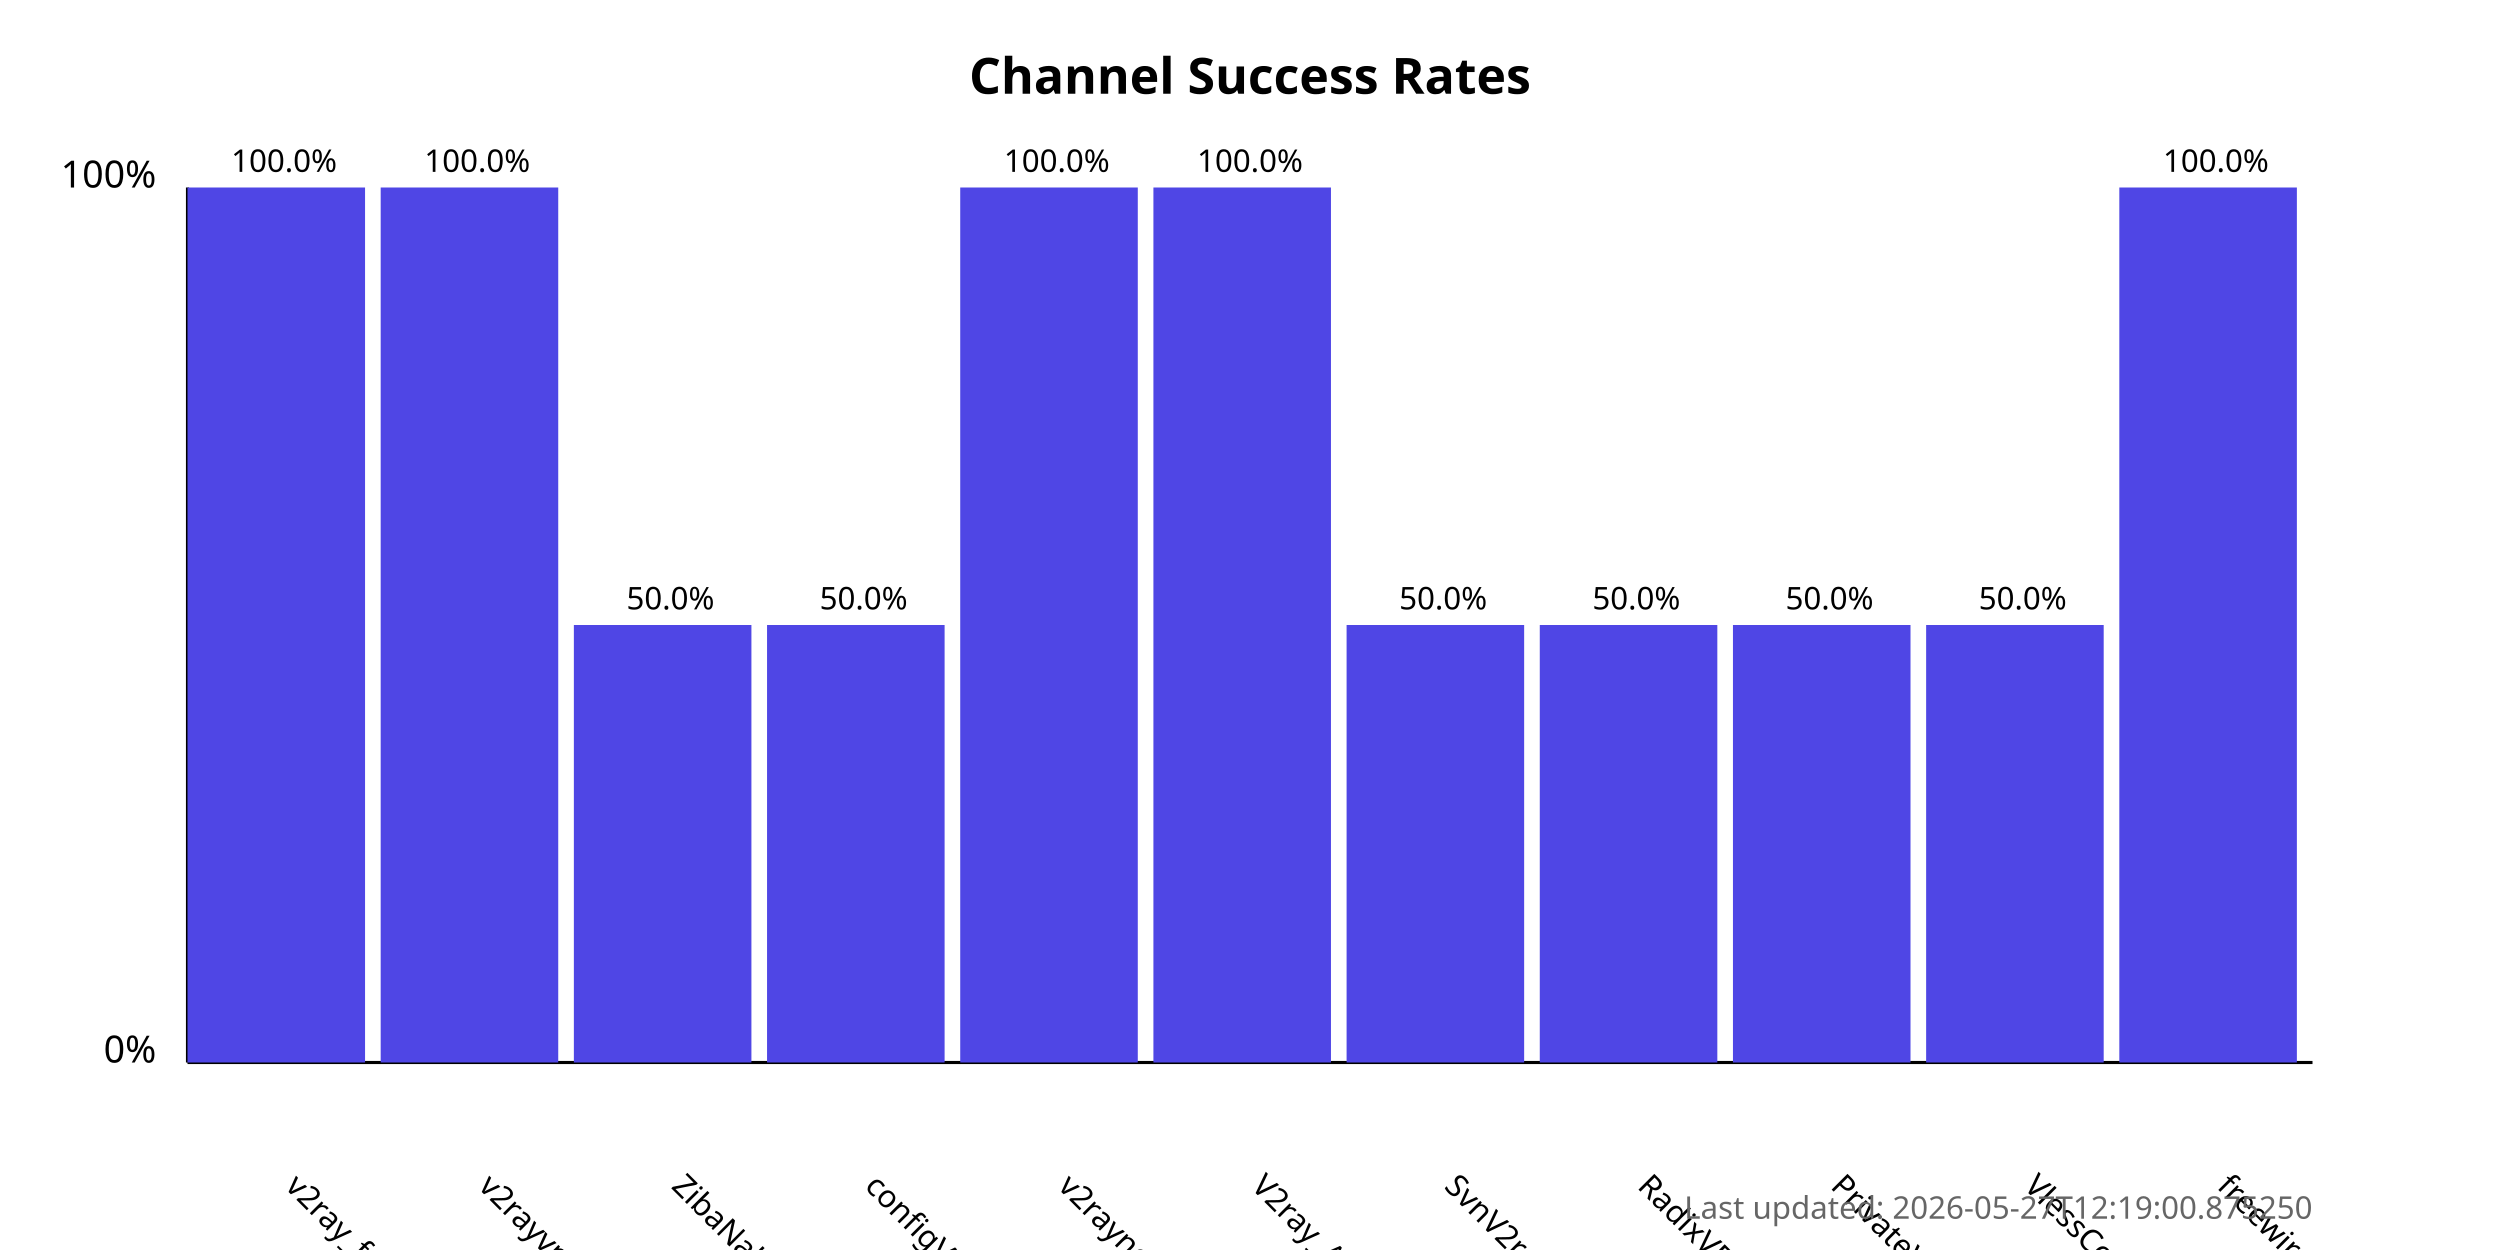
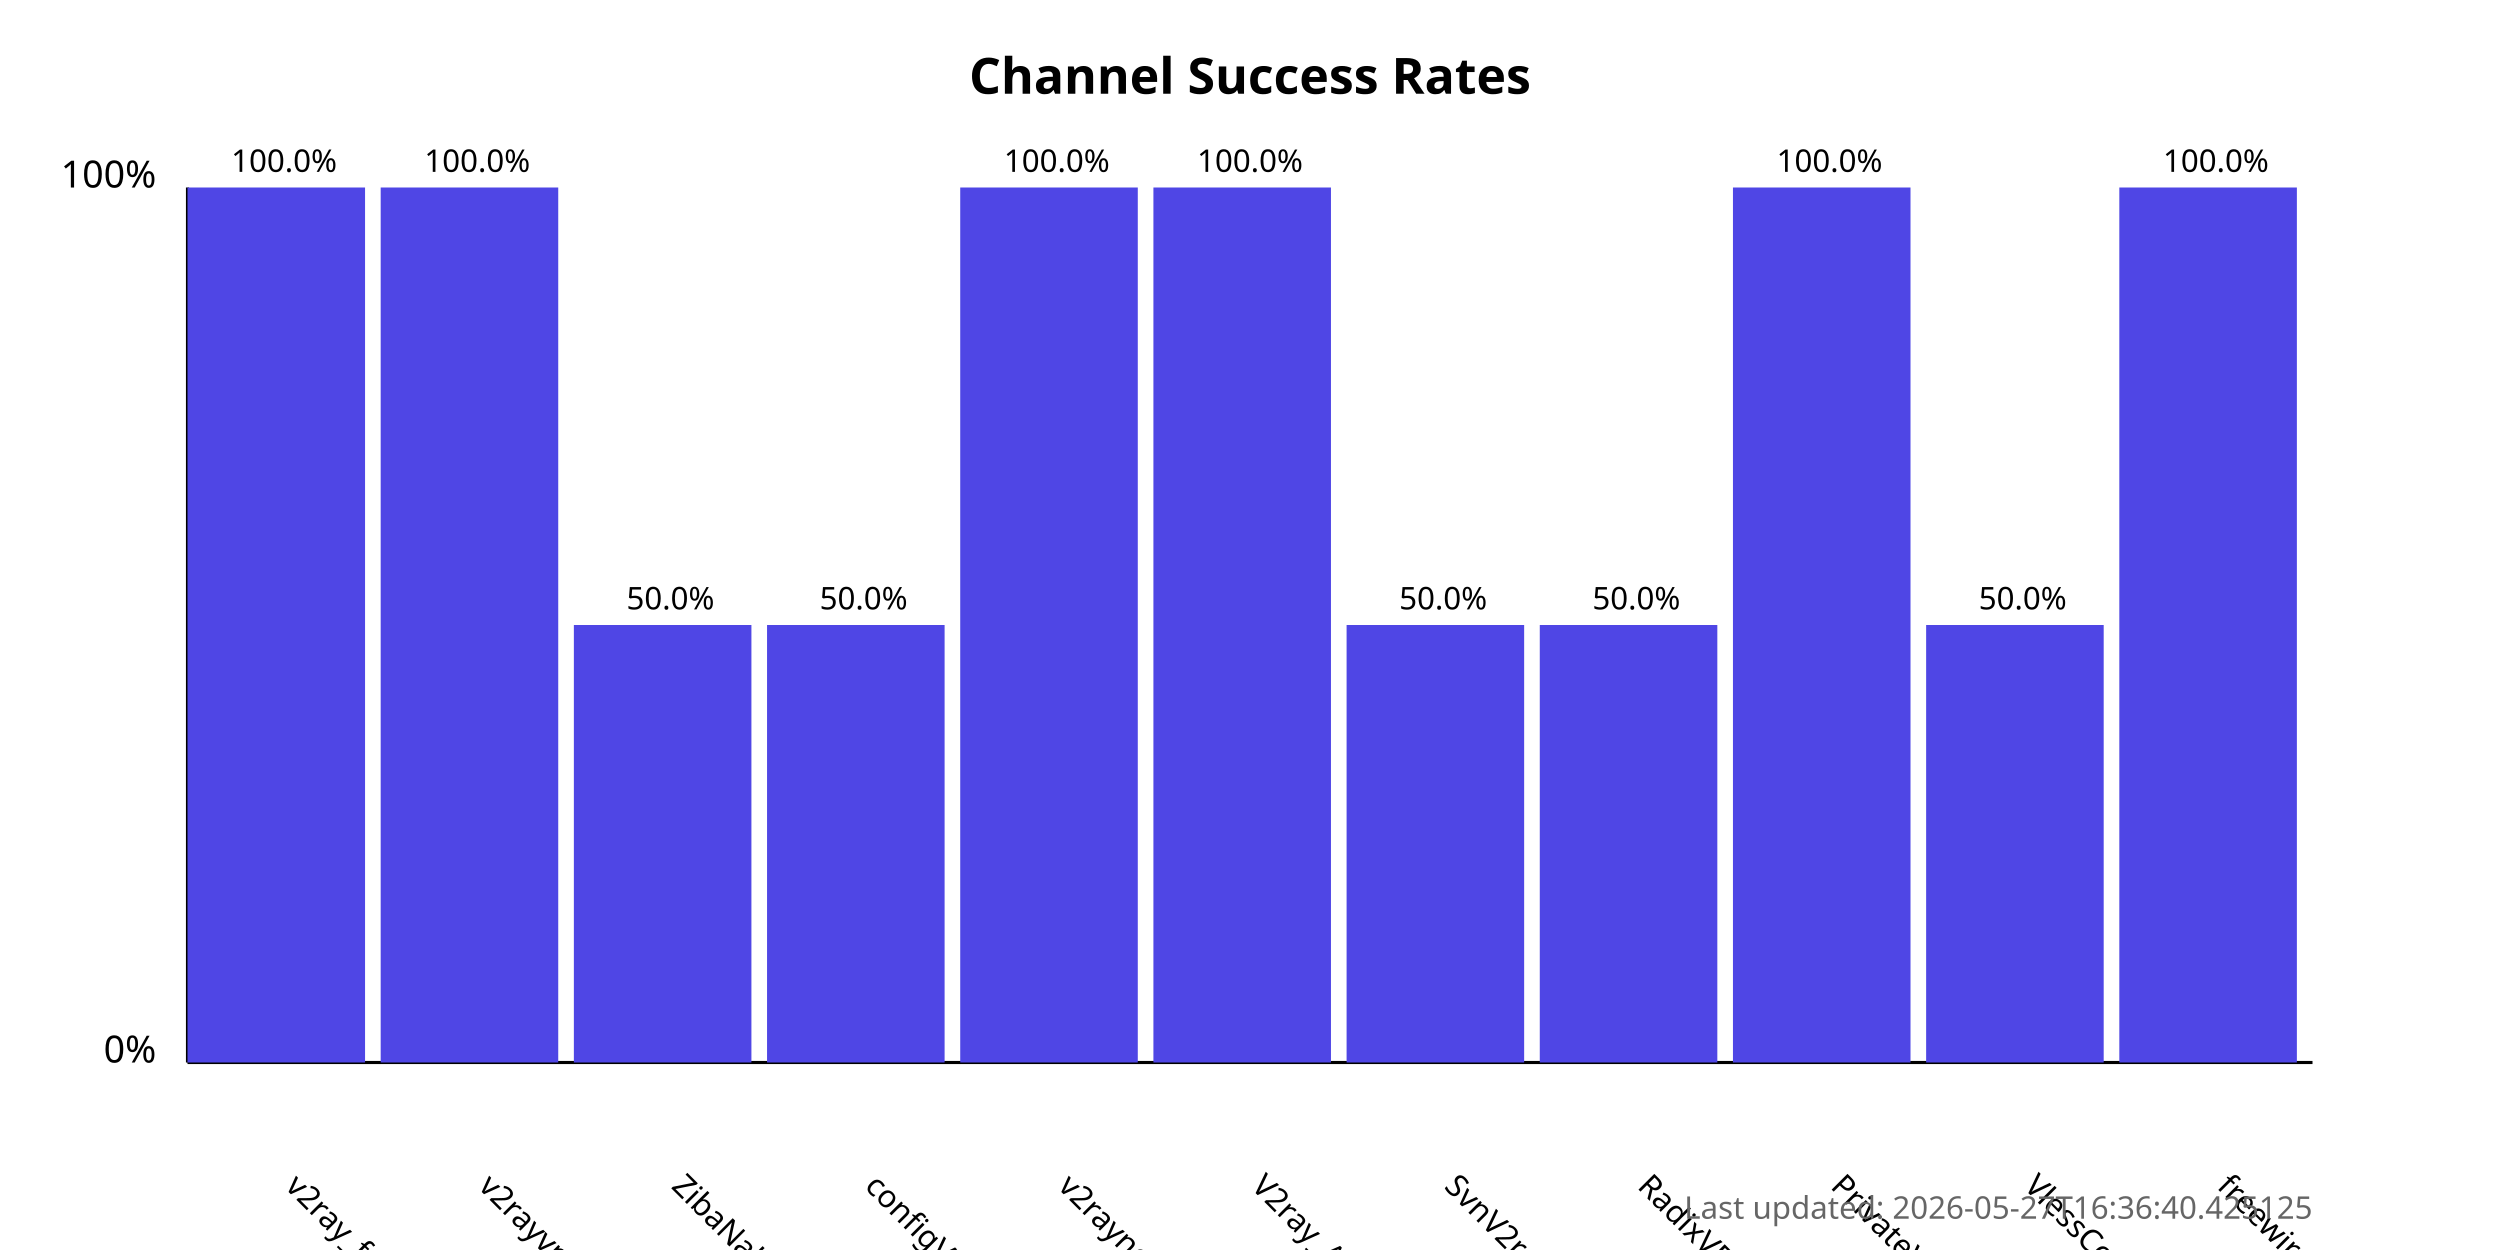
<svg xmlns="http://www.w3.org/2000/svg" width="800" height="400">
  <style>
            .chart-title { font: bold 16px sans-serif; }
            .axis-label { font: 12px sans-serif; }
            .tick-label { font: 10px sans-serif; }
            .bar { fill: #4f46e5; }
            .bar:hover { fill: #6366f1; }
            .timestamp { font: 10px sans-serif; fill: #666; }
        </style>
  <text x="400.0" y="30" text-anchor="middle" class="chart-title">
            Channel Success Rates
        </text>
  <line x1="60" y1="340" x2="60" y2="60" stroke="black" stroke-width="1" />
  <line x1="60" y1="340" x2="740" y2="340" stroke="black" stroke-width="1" />
  <text x="50" y="340" text-anchor="end" class="axis-label">0%</text>
  <text x="50" y="60" text-anchor="end" class="axis-label">100%</text>
  <g>
    <rect x="60" y="60.0" width="56.818" height="280.0" class="bar" />
    <text x="90.909" y="380" transform="rotate(45, 90.90909, 380)" text-anchor="start" class="tick-label">
                v2ray_free_conf
            </text>
    <text x="90.909" y="55.0" text-anchor="middle" class="tick-label">
                100.0%
            </text>
  </g>
  <g>
    <rect x="121.818" y="60.0" width="56.818" height="280.0" class="bar" />
    <text x="152.727" y="380" transform="rotate(45, 152.7273, 380)" text-anchor="start" class="tick-label">
                v2rayvpno
            </text>
    <text x="152.727" y="55.0" text-anchor="middle" class="tick-label">
                100.0%
            </text>
  </g>
  <g>
    <rect x="183.636" y="200.0" width="56.818" height="140.0" class="bar" />
    <text x="214.545" y="380" transform="rotate(45, 214.5455, 380)" text-anchor="start" class="tick-label">
                ZibaNabz
            </text>
    <text x="214.545" y="195.0" text-anchor="middle" class="tick-label">
                50.0%
            </text>
  </g>
  <g>
    <rect x="245.455" y="200.0" width="56.818" height="140.0" class="bar" />
    <text x="276.364" y="380" transform="rotate(45, 276.3636, 380)" text-anchor="start" class="tick-label">
                configV2rayForFree
            </text>
    <text x="276.364" y="195.0" text-anchor="middle" class="tick-label">
                50.0%
            </text>
  </g>
  <g>
    <rect x="307.273" y="60.0" width="56.818" height="280.0" class="bar" />
    <text x="338.182" y="380" transform="rotate(45, 338.1818, 380)" text-anchor="start" class="tick-label">
                v2rayngvpn
            </text>
    <text x="338.182" y="55.0" text-anchor="middle" class="tick-label">
                100.0%
            </text>
  </g>
  <g>
    <rect x="369.091" y="60.0" width="56.818" height="280.0" class="bar" />
    <text x="400.0" y="380" transform="rotate(45, 400.0, 380)" text-anchor="start" class="tick-label">
                V2ray_Alpha
            </text>
    <text x="400.0" y="55.0" text-anchor="middle" class="tick-label">
                100.0%
            </text>
  </g>
  <g>
    <rect x="430.909" y="200.0" width="56.818" height="140.0" class="bar" />
    <text x="461.818" y="380" transform="rotate(45, 461.8182, 380)" text-anchor="start" class="tick-label">
                SvnV2ray
            </text>
    <text x="461.818" y="195.0" text-anchor="middle" class="tick-label">
                50.0%
            </text>
  </g>
  <g>
    <rect x="492.727" y="200.0" width="56.818" height="140.0" class="bar" />
    <text x="523.636" y="380" transform="rotate(45, 523.6364, 380)" text-anchor="start" class="tick-label">
                RadixVPN
            </text>
    <text x="523.636" y="195.0" text-anchor="middle" class="tick-label">
                50.0%
            </text>
  </g>
  <g>
-     <rect x="554.545" y="200.0" width="56.818" height="140.0" class="bar" />
+     <rect x="554.545" y="60.0" width="56.818" height="280.0" class="bar" />
    <text x="585.455" y="380" transform="rotate(45, 585.4545, 380)" text-anchor="start" class="tick-label">
                PrivateVPNs
            </text>
-     <text x="585.455" y="195.0" text-anchor="middle" class="tick-label">
-                 50.0%
+     <text x="585.455" y="55.0" text-anchor="middle" class="tick-label">
+                 100.0%
            </text>
  </g>
  <g>
    <rect x="616.364" y="200.0" width="56.818" height="140.0" class="bar" />
    <text x="647.273" y="380" transform="rotate(45, 647.2727, 380)" text-anchor="start" class="tick-label">
                VlessConfig
            </text>
    <text x="647.273" y="195.0" text-anchor="middle" class="tick-label">
                50.0%
            </text>
  </g>
  <g>
    <rect x="678.182" y="60.0" width="56.818" height="280.0" class="bar" />
    <text x="709.091" y="380" transform="rotate(45, 709.0909, 380)" text-anchor="start" class="tick-label">
                freewireguard
            </text>
    <text x="709.091" y="55.0" text-anchor="middle" class="tick-label">
                100.0%
            </text>
  </g>
  <text x="740" y="390" text-anchor="end" class="timestamp">
-             Last updated: 2026-05-27T12:19:00.875250
+             Last updated: 2026-05-27T16:36:40.425125
        </text>
</svg>
